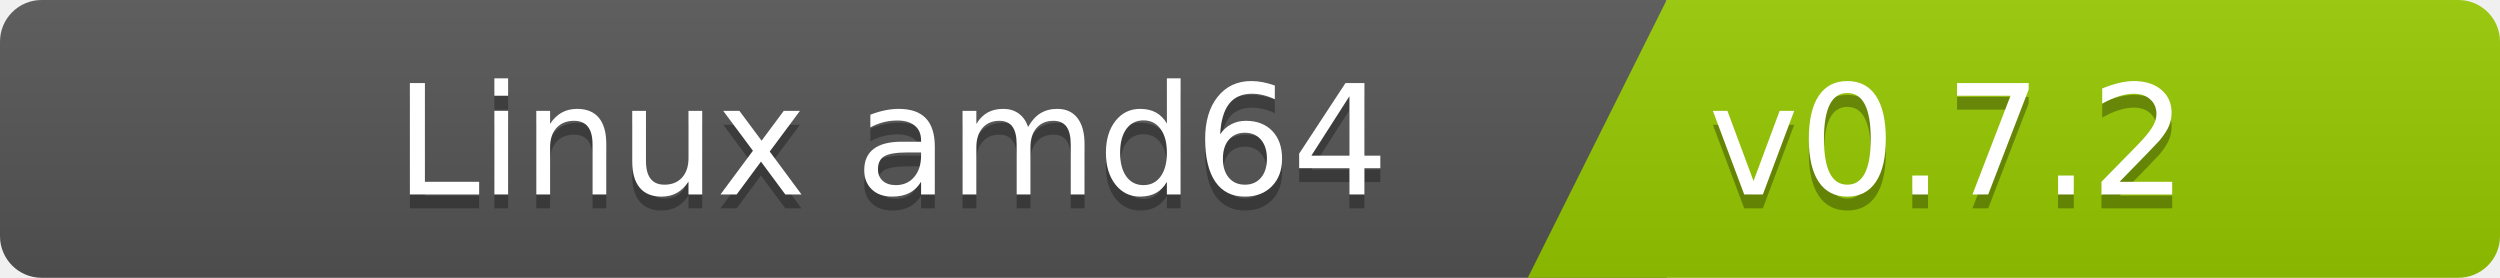
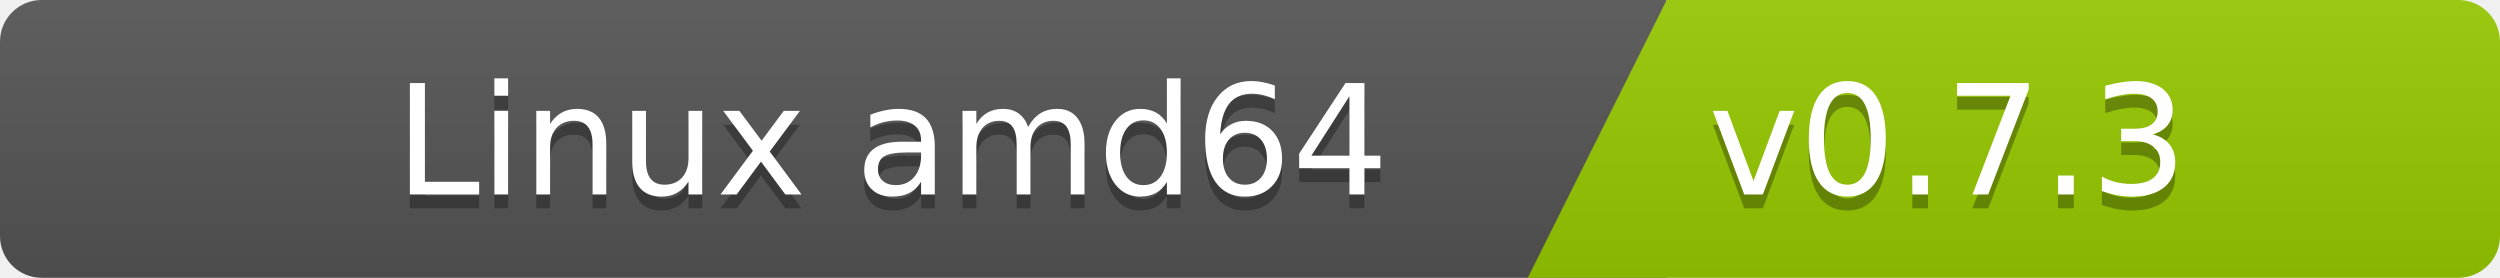
<svg xmlns="http://www.w3.org/2000/svg" width="180" height="20">
  <linearGradient id="b" x2="0" y2="100%">
    <stop offset="0" stop-color="#bbb" stop-opacity=".1" />
    <stop offset="1" stop-opacity=".1" />
  </linearGradient>
  <clipPath id="a">
    <rect width="180" height="20" rx="3" fill="#fff" />
  </clipPath>
  <g clip-path="url(#a)">
    <path fill="#555" d="M0   0h120v20H0z" />
    <path fill="#97ca00" d="M120 0h125v20H110z" />
    <path fill="url(#b)" d="M0   0h180v20H0z" />
  </g>
  <g fill="#fff" font-family="DejaVu Sans,Verdana,Geneva,sans-serif" font-size="110">
    <text x="1000" y="150" fill="#010101" fill-opacity=".3" transform="scale(.1)" text-anchor="end">Linux amd64</text>
    <text x="1000" y="140" transform="scale(.1)" text-anchor="end">Linux amd64</text>
-     <text x="1230" y="150" fill="#010101" fill-opacity=".3" transform="scale(.1)" text-anchor="start">v0.7.2</text>
-     <text x="1230" y="140" transform="scale(.1)" text-anchor="start">v0.7.2</text>
+     <text x="1230" y="150" fill="#010101" fill-opacity=".3" transform="scale(.1)" text-anchor="start">v0.7.3</text>
+     <text x="1230" y="140" transform="scale(.1)" text-anchor="start">v0.7.3</text>
  </g>
</svg>
